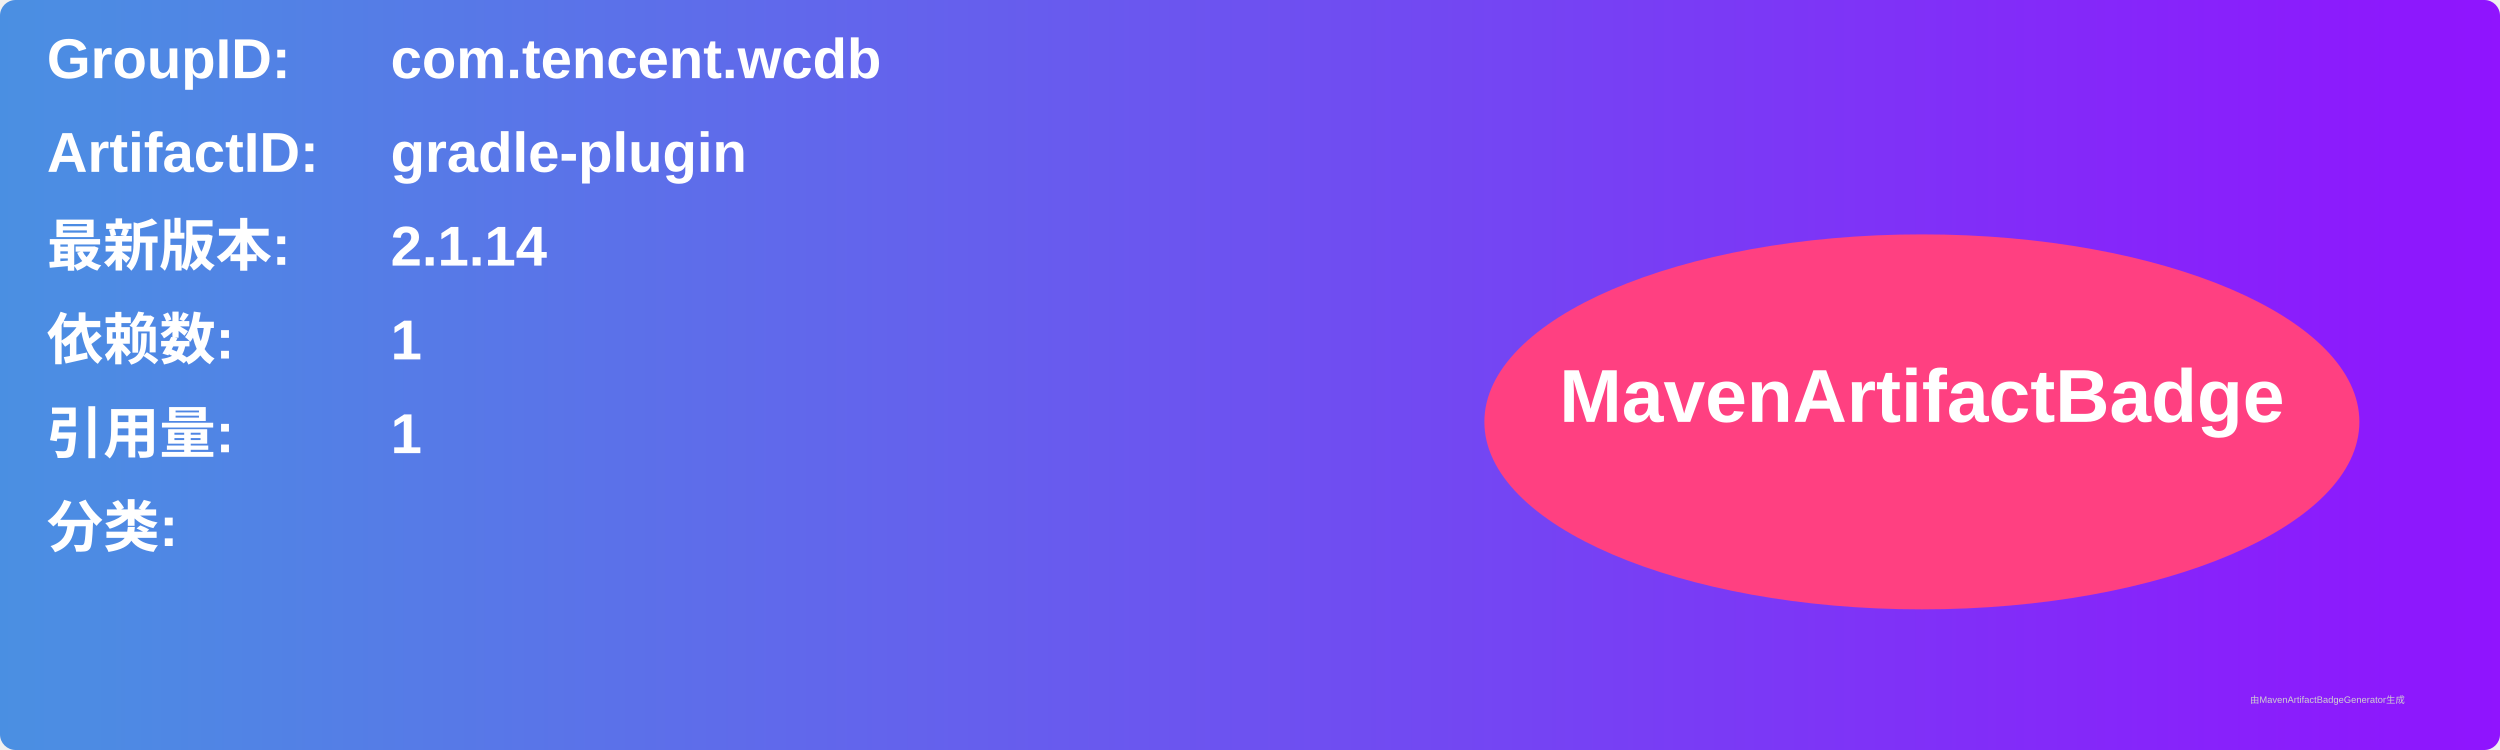
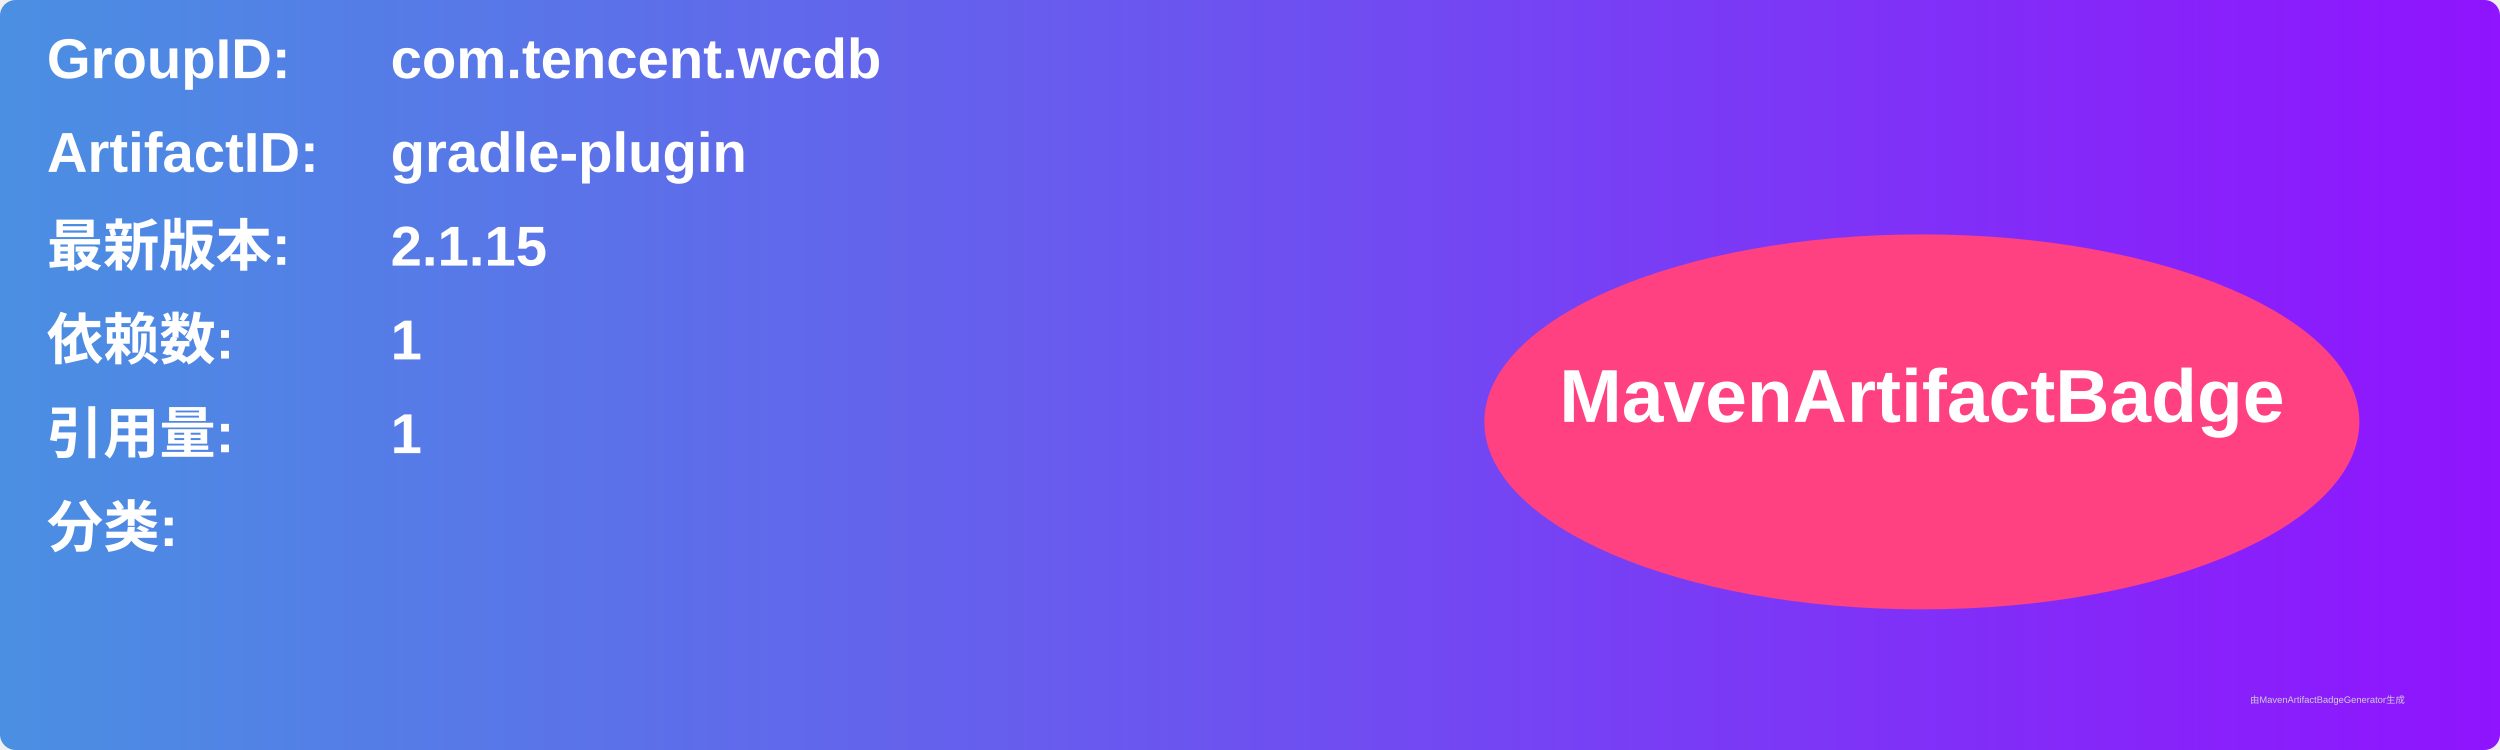
<svg xmlns="http://www.w3.org/2000/svg" width="800" height="240" viewBox="0 0 800 240">
  <linearGradient id="grad" x1="0%" y1="0%" x2="100%" y2="0%">
    <stop offset="0%" stop-color="#4a90e2" />
    <stop offset="100%" stop-color="#9013fe" />
  </linearGradient>
  <rect width="100%" height="100%" rx="5" ry="5" fill="url(#grad)" />
  <g transform="translate(15, 15)">
    <text x="0" y="10" font-family="Arial" font-size="18" fill="white" font-weight="bold" width="260">GroupID:</text>
    <text x="110" y="10" font-family="Arial" font-size="18" fill="white" font-weight="bold" width="460">com.tencent.wcdb</text>
    <text x="0" y="40" font-family="Arial" font-size="18" fill="white" font-weight="bold" width="260">ArtifactID:</text>
    <text x="110" y="40" font-family="Arial" font-size="18" fill="white" font-weight="bold" width="460">gradle-plugin</text>
    <text x="0" y="70" font-family="Arial" font-size="18" fill="white" font-weight="bold">最新版本:</text>
    <text x="110" y="70" font-family="Arial" font-size="18" fill="white" font-weight="bold">
-       <tspan font-weight="bold">2.1.14</tspan>
+       <tspan font-weight="bold">2.1.15</tspan>
    </text>
    <text x="0" y="100" font-family="Arial" font-size="18" fill="white" font-weight="bold">依赖数: </text>
    <text x="110" y="100" font-family="Arial" font-size="18" fill="white">
      <tspan font-weight="bold">1</tspan>
    </text>
    <text x="0" y="130" font-family="Arial" font-size="18" fill="white" font-weight="bold">引用量: </text>
    <text x="110" y="130" font-family="Arial" font-size="18" fill="white">
      <tspan font-weight="bold">1</tspan>
    </text>
    <text x="0" y="160" font-family="Arial" font-size="18" fill="white" font-weight="bold">分类:</text>
    <text x="10" y="190" font-family="Arial" font-size="10" fill="white">
      <tspan font-weight="bold" />
    </text>
    <ellipse cx="600" cy="120" rx="140" ry="60" fill="#ff4081" />
    <text x="600" y="120" text-anchor="middle" font-family="Arial" font-size="24" fill="white" font-weight="bold">MavenArtifactBadge</text>
  </g>
  <text x="720" y="225" font-family="Arial" font-size="3" fill="#d0d0d0">由MavenArtifactBadgeGenerator生成</text>
</svg>
